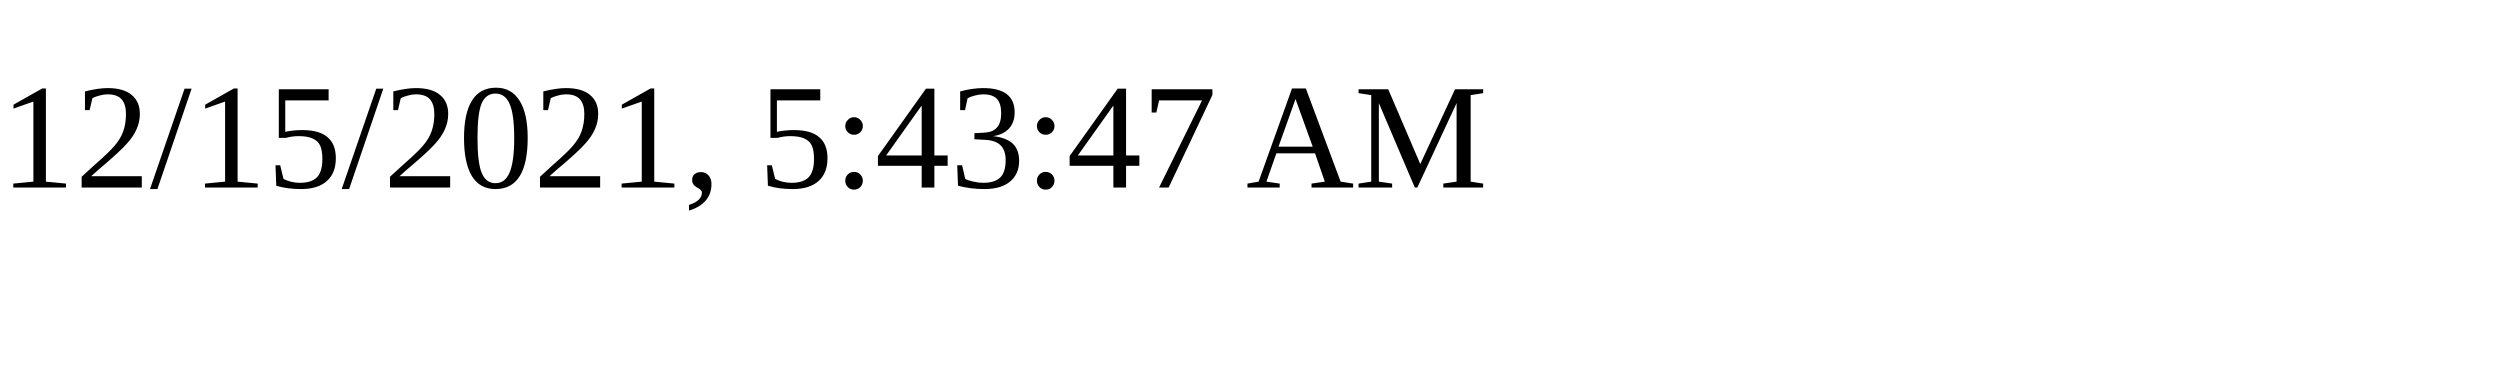
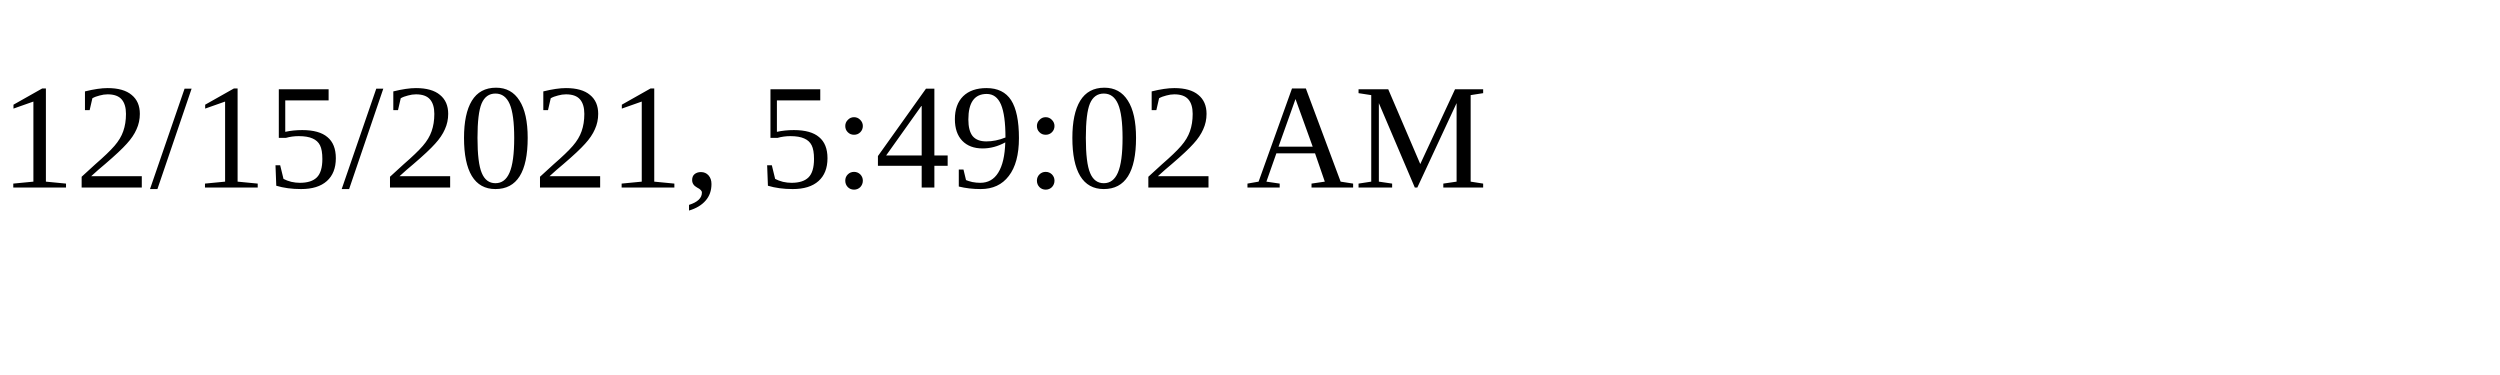
<svg xmlns="http://www.w3.org/2000/svg" height="30" width="200">
-   <text x="0" y="15">12/15/2021, 5:43:47 AM</text>
+   <text x="0" y="15">12/15/2021, 5:49:02 AM</text>
</svg>
